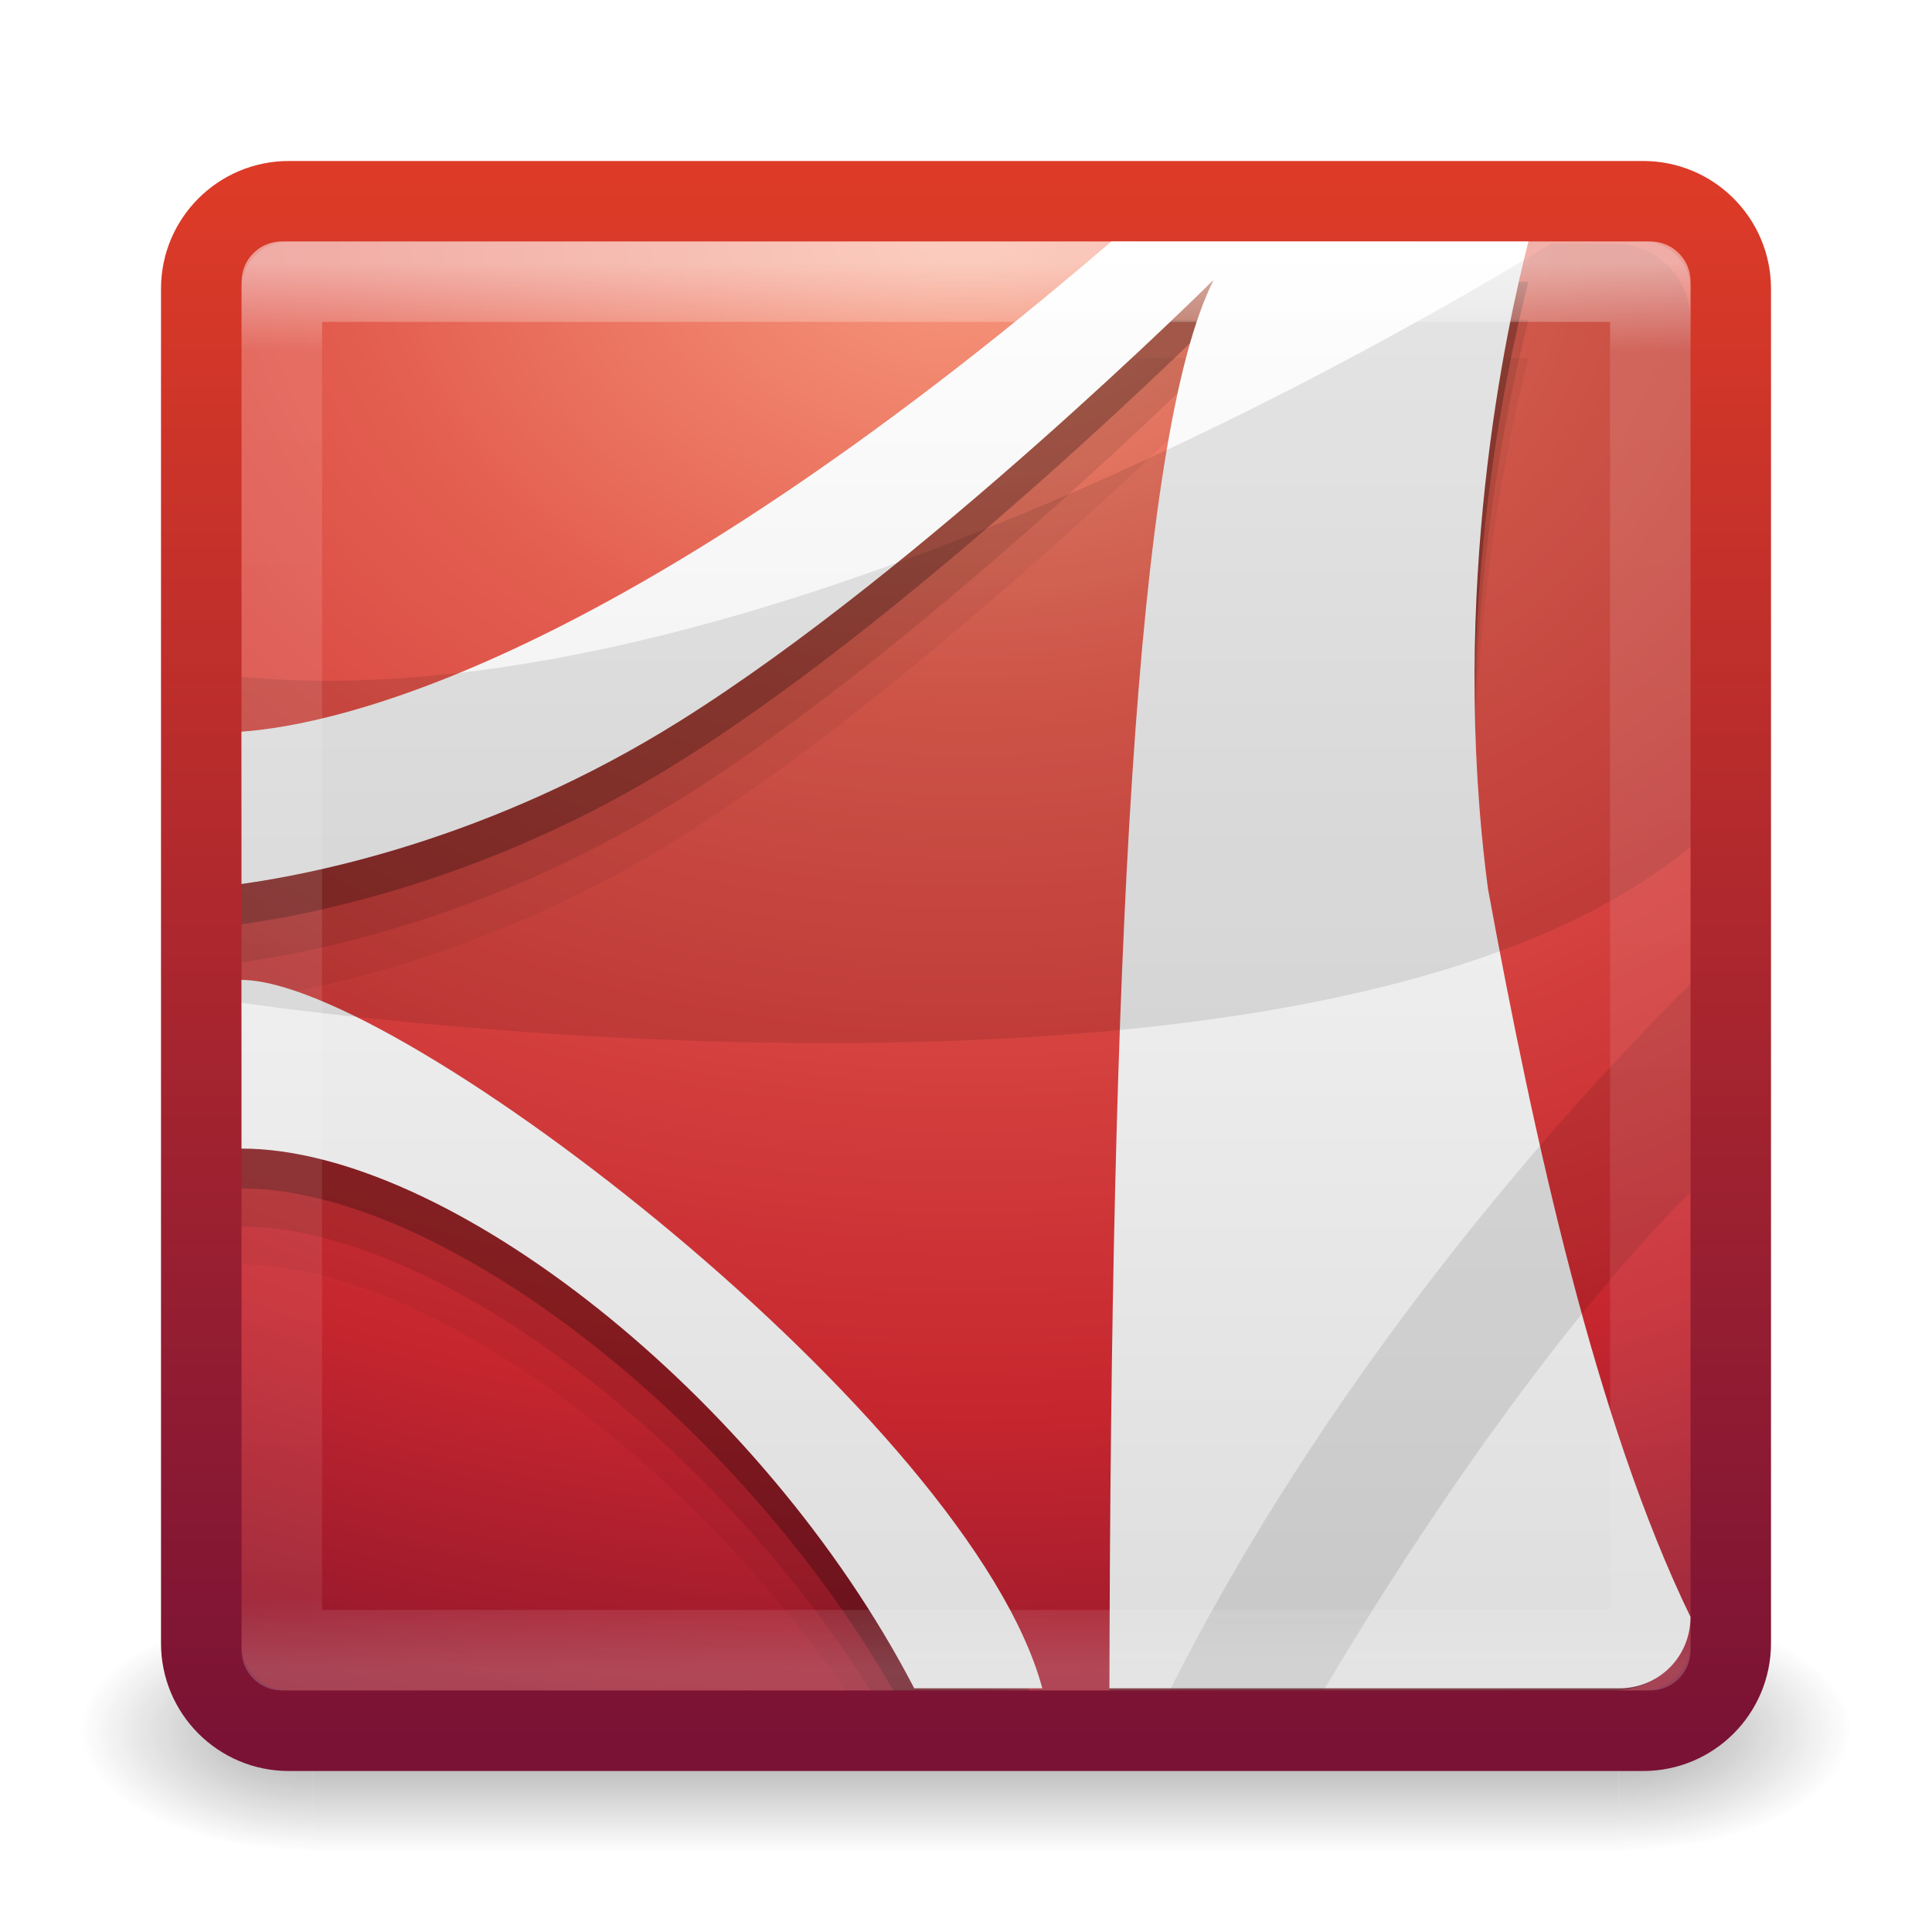
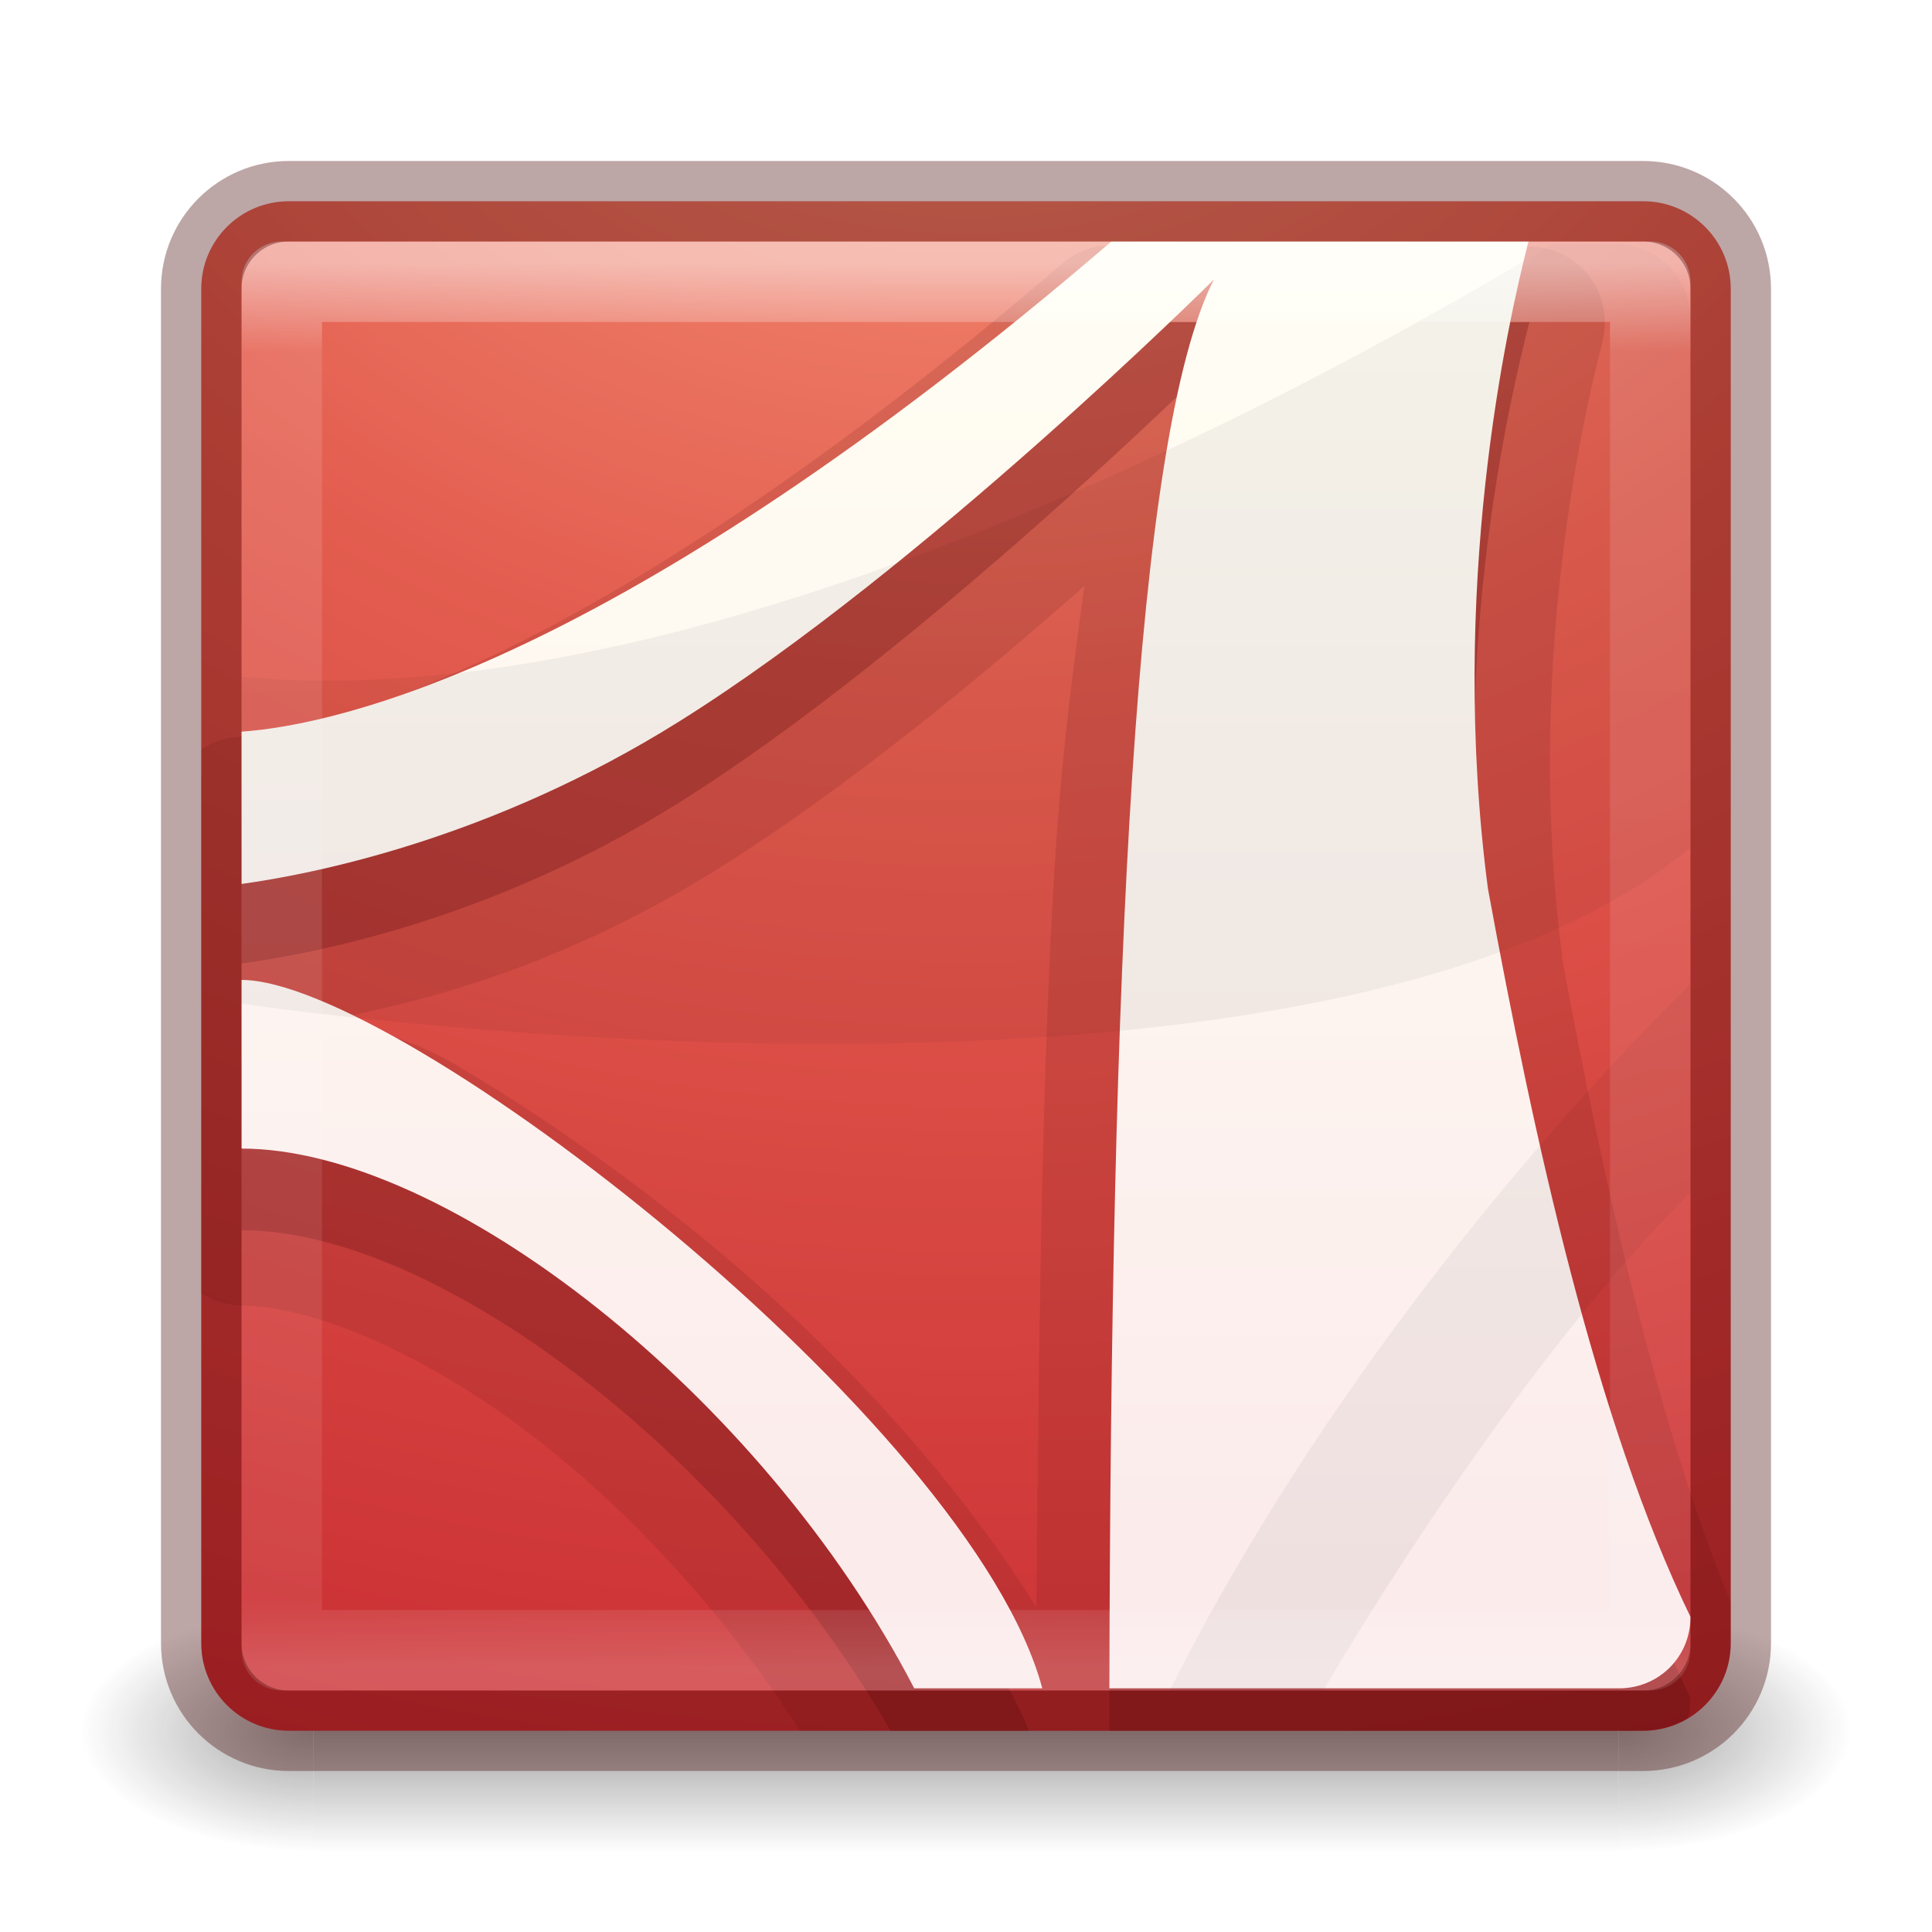
- <svg xmlns="http://www.w3.org/2000/svg" xmlns:xlink="http://www.w3.org/1999/xlink" version="1.1" width="24" height="24" id="svg3823">
-   <defs id="defs3825">
-     <linearGradient x1="24" y1="5" x2="24" y2="43" id="linearGradient3097" xlink:href="#linearGradient3308-4-6-931-761" gradientUnits="userSpaceOnUse" gradientTransform="matrix(0.4594596,0,0,0.4594596,0.9729727,8.972966)" />
-     <linearGradient id="linearGradient3308-4-6-931-761">
-       <stop id="stop2919" style="stop-color:#ffffff;stop-opacity:1" offset="0" />
-       <stop id="stop2921" style="stop-color:#ffffff;stop-opacity:0" offset="1" />
+ <svg xmlns="http://www.w3.org/2000/svg" xmlns:xlink="http://www.w3.org/1999/xlink" version="1.1" width="24" height="24" id="svg6597">
+   <defs id="defs6599">
+     <linearGradient x1="24" y1="5" x2="24" y2="43" id="linearGradient4160" xlink:href="#linearGradient3924-1" gradientUnits="userSpaceOnUse" gradientTransform="matrix(0.4594595,0,0,0.4594595,0.9729689,-7.027021)" />
+     <linearGradient id="linearGradient3924-1">
+       <stop id="stop3926-5" style="stop-color:#ffffff;stop-opacity:1" offset="0" />
+       <stop id="stop3928-32" style="stop-color:#ffffff;stop-opacity:0.235" offset="0.063" />
+       <stop id="stop3930-1" style="stop-color:#ffffff;stop-opacity:0.157" offset="0.951" />
+       <stop id="stop3932-3" style="stop-color:#ffffff;stop-opacity:0.392" offset="1" />
    </linearGradient>
-     <linearGradient x1="23.97" y1="3.981" x2="23.97" y2="44.024" id="linearGradient3762" xlink:href="#linearGradient4246" gradientUnits="userSpaceOnUse" gradientTransform="matrix(0.4736842,0,0,0.4729652,0.631579,8.635174)" />
-     <linearGradient id="linearGradient4246">
-       <stop id="stop4248" style="stop-color:#ffffff;stop-opacity:1" offset="0" />
-       <stop id="stop4250" style="stop-color:#dcdcdc;stop-opacity:1" offset="1" />
+     <linearGradient x1="167.983" y1="8.508" x2="167.983" y2="54.78" id="linearGradient5041-7" xlink:href="#linearGradient5803-2-7" gradientUnits="userSpaceOnUse" gradientTransform="matrix(0.3333333,0,0,0.3333333,-18.00002,-6.66664)" />
+     <linearGradient id="linearGradient5803-2-7">
+       <stop id="stop5805-3-6" style="stop-color:#fffdf3;stop-opacity:1" offset="0" />
+       <stop id="stop5807-0-0" style="stop-color:#fbebeb;stop-opacity:1" offset="1" />
    </linearGradient>
-     <radialGradient cx="7.496" cy="8.45" r="20" fx="7.496" fy="8.45" id="radialGradient3066-0" xlink:href="#linearGradient3242" gradientUnits="userSpaceOnUse" gradientTransform="matrix(0,1.120399,-1.499639,-4.7276386e-8,24.67165,2.385644)" />
+     <radialGradient cx="8.276" cy="9.994" r="12.672" fx="8.276" fy="9.994" id="radialGradient4680-7" xlink:href="#linearGradient3242" gradientUnits="userSpaceOnUse" gradientTransform="matrix(0,3.248395,-3.987991,0,51.89167,-37.14851)" />
    <linearGradient id="linearGradient3242">
      <stop id="stop3244" style="stop-color:#f89b7e;stop-opacity:1" offset="0" />
      <stop id="stop3246" style="stop-color:#e35d4f;stop-opacity:1" offset="0.262" />
      <stop id="stop3248" style="stop-color:#c6262e;stop-opacity:1" offset="0.661" />
      <stop id="stop3250" style="stop-color:#690b2c;stop-opacity:1" offset="1" />
    </linearGradient>
-     <linearGradient x1="24" y1="44" x2="24" y2="3.899" id="linearGradient3069-5" xlink:href="#linearGradient2490" gradientUnits="userSpaceOnUse" gradientTransform="matrix(0.4871795,0,0,0.4871795,0.3076926,8.307691)" />
-     <linearGradient id="linearGradient2490">
-       <stop id="stop2492" style="stop-color:#791235;stop-opacity:1" offset="0" />
-       <stop id="stop2494" style="stop-color:#dd3b27;stop-opacity:1" offset="1" />
+     <radialGradient cx="4.993" cy="43.5" r="2.5" fx="4.993" fy="43.5" id="radialGradient3082" xlink:href="#linearGradient3688-166-749-1" gradientUnits="userSpaceOnUse" gradientTransform="matrix(2.003784,0,0,1.4,27.98813,-17.4)" />
+     <linearGradient id="linearGradient3688-166-749-1">
+       <stop id="stop2883-79" style="stop-color:#181818;stop-opacity:1" offset="0" />
+       <stop id="stop2885-4" style="stop-color:#181818;stop-opacity:0" offset="1" />
    </linearGradient>
-     <radialGradient cx="4.993" cy="43.5" r="2.5" fx="4.993" fy="43.5" id="radialGradient3082" xlink:href="#linearGradient3688-166-749" gradientUnits="userSpaceOnUse" gradientTransform="matrix(2.003784,0,0,1.4,27.98813,-17.4)" />
-     <linearGradient id="linearGradient3688-166-749">
-       <stop id="stop2883" style="stop-color:#181818;stop-opacity:1" offset="0" />
-       <stop id="stop2885" style="stop-color:#181818;stop-opacity:0" offset="1" />
+     <radialGradient cx="4.993" cy="43.5" r="2.5" fx="4.993" fy="43.5" id="radialGradient3084" xlink:href="#linearGradient3688-464-309-87" gradientUnits="userSpaceOnUse" gradientTransform="matrix(2.003784,0,0,1.4,-20.01187,-104.4)" />
+     <linearGradient id="linearGradient3688-464-309-87">
+       <stop id="stop2889-5" style="stop-color:#181818;stop-opacity:1" offset="0" />
+       <stop id="stop2891-5" style="stop-color:#181818;stop-opacity:0" offset="1" />
    </linearGradient>
-     <radialGradient cx="4.993" cy="43.5" r="2.5" fx="4.993" fy="43.5" id="radialGradient3084" xlink:href="#linearGradient3688-464-309" gradientUnits="userSpaceOnUse" gradientTransform="matrix(2.003784,0,0,1.4,-20.01187,-104.4)" />
-     <linearGradient id="linearGradient3688-464-309">
-       <stop id="stop2889" style="stop-color:#181818;stop-opacity:1" offset="0" />
-       <stop id="stop2891" style="stop-color:#181818;stop-opacity:0" offset="1" />
+     <linearGradient x1="25.058" y1="47.028" x2="25.058" y2="39.999" id="linearGradient3086" xlink:href="#linearGradient3702-501-757-5" gradientUnits="userSpaceOnUse" />
+     <linearGradient id="linearGradient3702-501-757-5">
+       <stop id="stop2895-5" style="stop-color:#181818;stop-opacity:0" offset="0" />
+       <stop id="stop2897-1" style="stop-color:#181818;stop-opacity:1" offset="0.5" />
+       <stop id="stop2899-4" style="stop-color:#181818;stop-opacity:0" offset="1" />
    </linearGradient>
-     <linearGradient x1="25.058" y1="47.028" x2="25.058" y2="39.999" id="linearGradient3086" xlink:href="#linearGradient3702-501-757" gradientUnits="userSpaceOnUse" />
-     <linearGradient id="linearGradient3702-501-757">
-       <stop id="stop2895" style="stop-color:#181818;stop-opacity:0" offset="0" />
-       <stop id="stop2897" style="stop-color:#181818;stop-opacity:1" offset="0.5" />
-       <stop id="stop2899" style="stop-color:#181818;stop-opacity:0" offset="1" />
-     </linearGradient>
-     <linearGradient id="linearGradient3924">
-       <stop id="stop3926" style="stop-color:#ffffff;stop-opacity:1" offset="0" />
-       <stop id="stop3928" style="stop-color:#ffffff;stop-opacity:0.235" offset="0.063" />
-       <stop id="stop3930" style="stop-color:#ffffff;stop-opacity:0.157" offset="0.951" />
-       <stop id="stop3932" style="stop-color:#ffffff;stop-opacity:0.392" offset="1" />
-     </linearGradient>
-     <linearGradient x1="24" y1="5" x2="24" y2="43" id="linearGradient3302" xlink:href="#linearGradient3924" gradientUnits="userSpaceOnUse" gradientTransform="matrix(0.4594595,0,0,0.4594595,0.9742203,8.971733)" />
  </defs>
-   <g transform="translate(0,-8)" id="layer1">
-     <g transform="matrix(0.55,0,0,0.3333336,-1.200001,15.33331)" id="g2036" style="display:inline">
-       <g transform="matrix(1.052632,0,0,1.285713,-1.263158,-13.42854)" id="g3712" style="opacity:0.4">
-         <rect width="5" height="7" x="38" y="40" id="rect2801" style="fill:url(#radialGradient3082);fill-opacity:1;stroke:none" />
-         <rect width="5" height="7" x="-10" y="-47" transform="scale(-1,-1)" id="rect3696" style="fill:url(#radialGradient3084);fill-opacity:1;stroke:none" />
-         <rect width="28" height="7" x="10" y="40" id="rect3700" style="fill:url(#linearGradient3086);fill-opacity:1;stroke:none" />
+   <g transform="translate(0,8)" id="layer1">
+     <g transform="matrix(0.55,0,0,0.3333336,-1.200001,-0.6666697)" id="g2036-57" style="display:inline">
+       <g transform="matrix(1.052632,0,0,1.285713,-1.263158,-13.42854)" id="g3712-26" style="opacity:0.4">
+         <rect width="5" height="7" x="38" y="40" id="rect2801-4" style="fill:url(#radialGradient3082);fill-opacity:1;stroke:none" />
+         <rect width="5" height="7" x="-10" y="-47" transform="scale(-1,-1)" id="rect3696-3" style="fill:url(#radialGradient3084);fill-opacity:1;stroke:none" />
+         <rect width="28" height="7" x="10" y="40" id="rect3700-5" style="fill:url(#linearGradient3086);fill-opacity:1;stroke:none" />
      </g>
    </g>
-     <rect width="19" height="19" rx="1.087" ry="1.087" x="2.5" y="10.5" id="rect5505" style="color:#000000;fill:url(#radialGradient3066-0);fill-opacity:1;fill-rule:nonzero;stroke:url(#linearGradient3069-5);stroke-width:1;stroke-linecap:round;stroke-linejoin:round;stroke-miterlimit:4;stroke-opacity:1;stroke-dasharray:none;stroke-dashoffset:0;marker:none;visibility:visible;display:inline;overflow:visible;enable-background:accumulate" />
-     <path d="M 13.806,12.446 C 7.671,17.711 4.166,18.454 3,18.536 l 0,1.892 c 0.88,-0.123 3.092,-0.549 5.447,-2.025 3.021,-1.892 6.632,-5.483 6.632,-5.483 C 14.143,14.755 13.838,20.861 13.791,29 l 6.262,0 c 0.239,0 0.455,-0.091 0.622,-0.236 -0.986,-2.36 -1.672,-5.463 -2.191,-8.277 -0.491,-3.729 0.234,-6.99 0.503,-8.04 l -5.181,0 z M 3,21.625 3,23.709 c 2.207,0 5.448,2.304 7.505,5.291 l 1.776,0 C 10.25,25.742 4.685,21.625 3,21.625 z" id="path6711-0-7-1" style="opacity:0.05;fill:#000000;fill-opacity:1;fill-rule:evenodd;stroke:none" />
-     <path d="M 13.806,11.973 C 7.671,17.238 4.166,17.981 3,18.063 l 0,1.892 c 0.88,-0.123 3.092,-0.549 5.447,-2.025 3.021,-1.892 6.632,-5.483 6.632,-5.483 C 14.125,14.318 13.829,20.623 13.791,29 l 6.262,0 c 0.313,0 0.583,-0.152 0.755,-0.384 -1.062,-2.394 -1.781,-5.657 -2.324,-8.602 -0.491,-3.729 0.234,-6.99 0.503,-8.04 l -5.181,0 z M 3,21.152 3,23.236 c 2.324,0 5.788,2.548 7.816,5.764 l 1.732,0 C 10.804,25.683 4.769,21.152 3,21.152 z" id="path6711-0-7" style="opacity:0.1;fill:#000000;fill-opacity:1;fill-rule:evenodd;stroke:none" />
-     <path d="M 13.806,11.5 C 7.671,16.765 4.166,17.508 3,17.59 l 0,1.892 c 0.88,-0.123 3.092,-0.549 5.447,-2.025 3.021,-1.892 6.632,-5.483 6.632,-5.483 C 14.107,13.88 13.805,20.383 13.776,29 l 6.276,0 c 0.394,0 0.73,-0.237 0.873,-0.576 -1.132,-2.413 -1.879,-5.824 -2.442,-8.883 -0.491,-3.729 0.234,-6.99 0.503,-8.04 l -5.181,0 z M 3,20.679 3,22.763 c 2.436,0 6.123,2.801 8.097,6.237 l 1.688,0 C 11.412,25.661 4.854,20.679 3,20.679 z" id="path6711-0" style="opacity:0.25;fill:#000000;fill-opacity:1;fill-rule:evenodd;stroke:none" />
-     <path d="M 13.806,11 C 7.671,16.264 4.166,17.007 3,17.089 l 0,1.892 c 0.88,-0.123 3.092,-0.549 5.447,-2.025 3.021,-1.892 6.632,-5.483 6.632,-5.483 -0.99,1.943 -1.279,8.641 -1.298,17.5 l 6.331,0 C 20.608,28.973 21,28.581 21,28.086 19.826,25.665 19.059,22.166 18.484,19.04 17.992,15.311 18.718,12.051 18.987,11 l -5.181,0 z M 3,20.173 3,22.268 c 2.547,0 6.463,3.056 8.357,6.705 l 1.591,0 C 12.058,25.656 4.943,20.173 3,20.173 z" id="path6711" style="fill:url(#linearGradient3762);fill-opacity:1;fill-rule:evenodd;stroke:none" />
-     <path d="M 19.268,11.027 C 16.857,12.496 8.961,16.974 3,16.407 l 0,4.05 c 0,0 13.255,1.979 18,-1.936 l 0,-6.548 c 0,-0.524 -0.423,-0.946 -0.947,-0.946 l -0.785,0 z" id="path6713" style="opacity:0.1;fill:#000000;fill-opacity:1;fill-rule:evenodd;stroke:none" />
-     <path d="M 21,20.221 C 18.615,22.597 16.163,25.75 14.531,29 l 1.91,0 C 17.761,26.769 19.483,24.318 21,22.807 l 0,-2.587 z" id="path6715" style="opacity:0.1;fill:#000000;fill-opacity:1;fill-rule:evenodd;stroke:none" />
-     <rect width="17" height="17" x="3.501" y="11.499" id="rect6741-9" style="opacity:0.5;fill:none;stroke:url(#linearGradient3302);stroke-width:1;stroke-linecap:round;stroke-linejoin:round;stroke-miterlimit:4;stroke-opacity:1;stroke-dasharray:none;stroke-dashoffset:0" />
+     <rect width="19" height="19" rx="1.087" ry="1.087" x="2.5" y="-5.5" id="rect5505-4" style="color:#000000;fill:url(#radialGradient4680-7);fill-opacity:1;fill-rule:nonzero;stroke:none;stroke-width:1;marker:none;visibility:visible;display:inline;overflow:visible;enable-background:accumulate" />
+     <path d="m 13.625,-4.937 a 0.947,0.947 0 0 0 -0.438,0.219 C 7.154,0.458 3.834,1.093 2.937,1.156 a 0.947,0.947 0 0 0 -0.438,0.156 l 0,6.75 a 0.947,0.947 0 0 0 0.5,0.156 c 0.857,0 2.262,0.578 3.625,1.625 1.223,0.94 2.415,2.248 3.312,3.656 l 10.469,0 c 0.602,0 1.094,-0.491 1.094,-1.094 l 0,-0.5 c -0.911,-2.214 -1.584,-5.24 -2.094,-8 -0.002,-0.012 0.001,-0.02 0,-0.031 -0.457,-3.52 0.243,-6.621 0.5,-7.625 a 0.947,0.947 0 0 0 -0.906,-1.188 l -5.188,0 a 0.947,0.947 0 0 0 -0.188,0 z m -0.156,4.219 c -0.123,0.928 -0.259,1.903 -0.344,3.125 -0.177,2.569 -0.22,5.971 -0.25,9.562 -1.011,-1.62 -2.49,-3.245 -4.188,-4.625 -1.055,-0.858 -2.138,-1.604 -3.094,-2.156 -0.531,-0.307 -0.974,-0.36 -1.438,-0.531 1.173,-0.238 2.829,-0.652 4.781,-1.875 1.571,-0.984 3.233,-2.352 4.531,-3.5 z" id="path5672" style="opacity:0.15;color:#000000;fill:#661215;fill-opacity:1;fill-rule:evenodd;stroke:none;stroke-width:1;marker:none;visibility:visible;display:inline;overflow:visible;enable-background:accumulate" />
+     <path d="M 13.812,-4 C 7.677,1.264 4.166,2.012 3,2.094 l 0,1.875 c 0.88,-0.123 3.082,-0.525 5.438,-2 C 11.458,0.077 15.094,-3.531 15.094,-3.531 14.122,-1.625 13.81,4.891 13.781,13.5 l 6.625,0 c 0.202,0 0.401,-0.061 0.562,-0.156 0.024,-0.081 0.031,-0.161 0.031,-0.25 -1.174,-2.421 -1.955,-5.937 -2.531,-9.062 -0.491,-3.729 0.262,-6.981 0.531,-8.031 l -5.188,0 z M 3,5.188 l 0,2.094 c 2.435,0 6.088,2.785 8.063,6.219 l 1.719,0 C 11.422,10.161 4.856,5.188 3,5.188 z" id="path6711-40-6" style="opacity:0.3;color:#000000;fill:#661215;fill-opacity:1;fill-rule:evenodd;stroke:none;stroke-width:1;marker:none;visibility:visible;display:inline;overflow:visible;enable-background:accumulate" />
+     <path d="M 13.806,-5 C 7.671,0.264 4.166,1.008 3,1.089 l 0,1.892 c 0.88,-0.123 3.092,-0.549 5.447,-2.025 3.021,-1.892 6.632,-5.483 6.632,-5.483 -0.99,1.943 -1.279,8.641 -1.298,17.5 l 6.331,0 c 0.496,0 0.888,-0.392 0.888,-0.887 -1.174,-2.421 -1.941,-5.92 -2.516,-9.045 -0.491,-3.729 0.234,-6.99 0.503,-8.04 l -5.181,0 z M 3,4.173 l 0,2.095 c 2.547,0 6.463,3.056 8.357,6.705 l 1.591,0 C 12.058,9.656 4.943,4.173 3,4.173 z" id="path6711-40" style="color:#000000;fill:url(#linearGradient5041-7);fill-opacity:1;fill-rule:nonzero;stroke:none;stroke-width:1;marker:none;visibility:visible;display:inline;overflow:visible;enable-background:accumulate" />
+     <path d="m 19.281,-4.969 c -2.411,1.469 -10.32,5.942 -16.281,5.375 l 0,4.062 c 0,0 13.255,1.977 18,-1.937 l 0,-6.562 c 0,-0.524 -0.413,-0.938 -0.938,-0.938 l -0.781,0 z m 1.719,9.187 c -2.385,2.376 -4.837,5.531 -6.469,8.781 l 1.906,0 c 1.321,-2.231 3.046,-4.676 4.562,-6.188 l 0,-2.594 z" id="path6713-6" style="opacity:0.05;fill:#000000;fill-opacity:1;fill-rule:evenodd;stroke:none" />
+     <rect width="17" height="17" x="3.5" y="-4.5" id="rect6741-9" style="opacity:0.5;fill:none;stroke:url(#linearGradient4160);stroke-width:1;stroke-linecap:round;stroke-linejoin:round;stroke-miterlimit:4;stroke-opacity:1;stroke-dasharray:none;stroke-dashoffset:0" />
+     <rect width="19" height="19" rx="1.087" ry="1.087" x="2.5" y="-5.5" id="rect5505-4-7" style="opacity:0.35;color:#000000;fill:none;stroke:#410000;stroke-width:1;stroke-linecap:round;stroke-linejoin:round;stroke-miterlimit:4;stroke-opacity:1;stroke-dasharray:none;stroke-dashoffset:0;marker:none;visibility:visible;display:inline;overflow:visible;enable-background:accumulate" />
  </g>
</svg>
